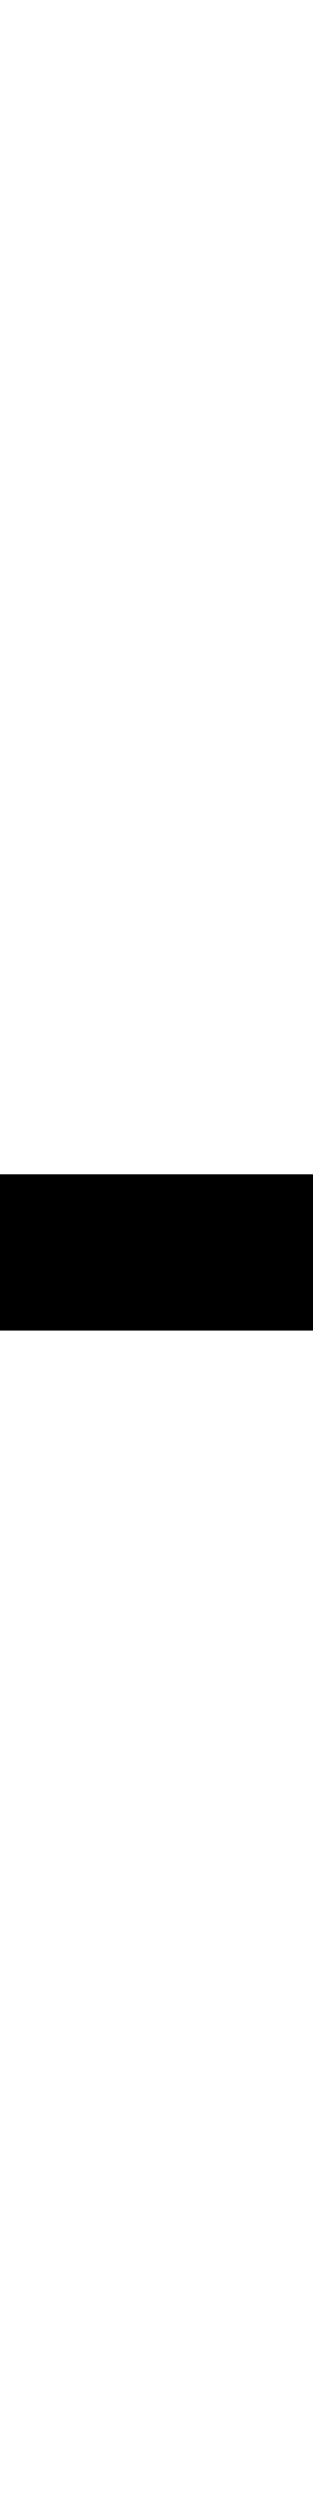
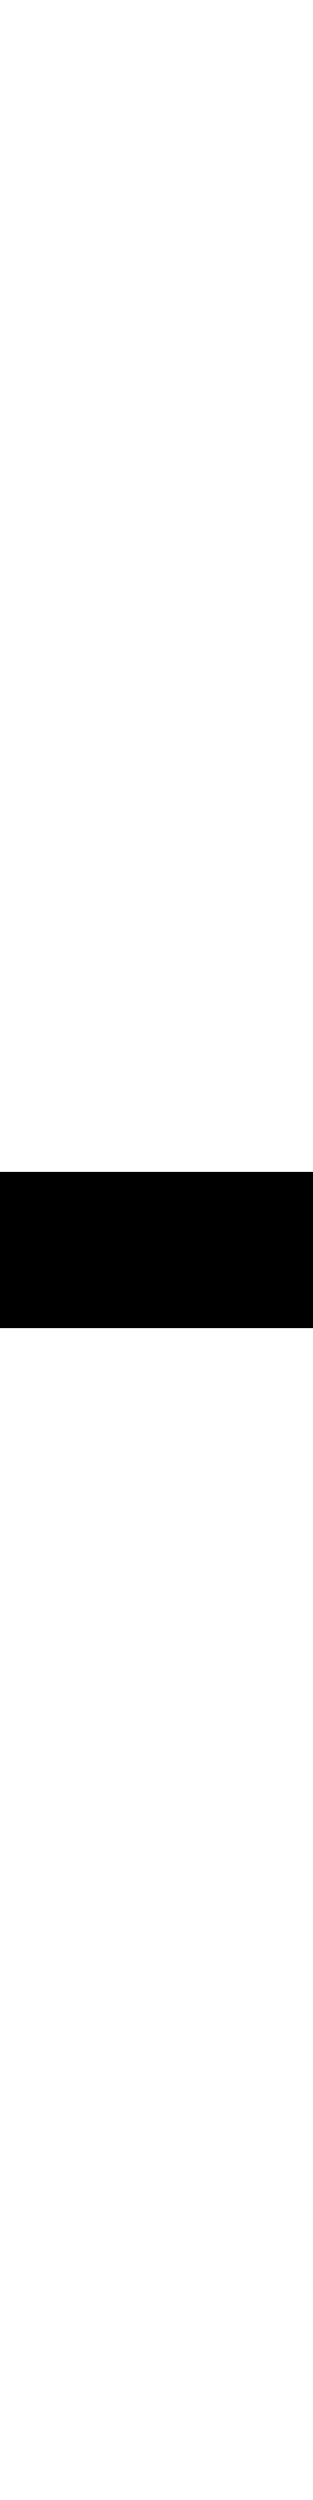
<svg xmlns="http://www.w3.org/2000/svg" width="128" height="1024" viewBox="0 0 128 1024">
  <defs>
</defs>
-   <rect x="0" y="481.0" width="132" height="64.0" fill="#000000" />
+   <rect x="0" y="480.0" width="132" height="64.0" fill="#000000" />
</svg>
